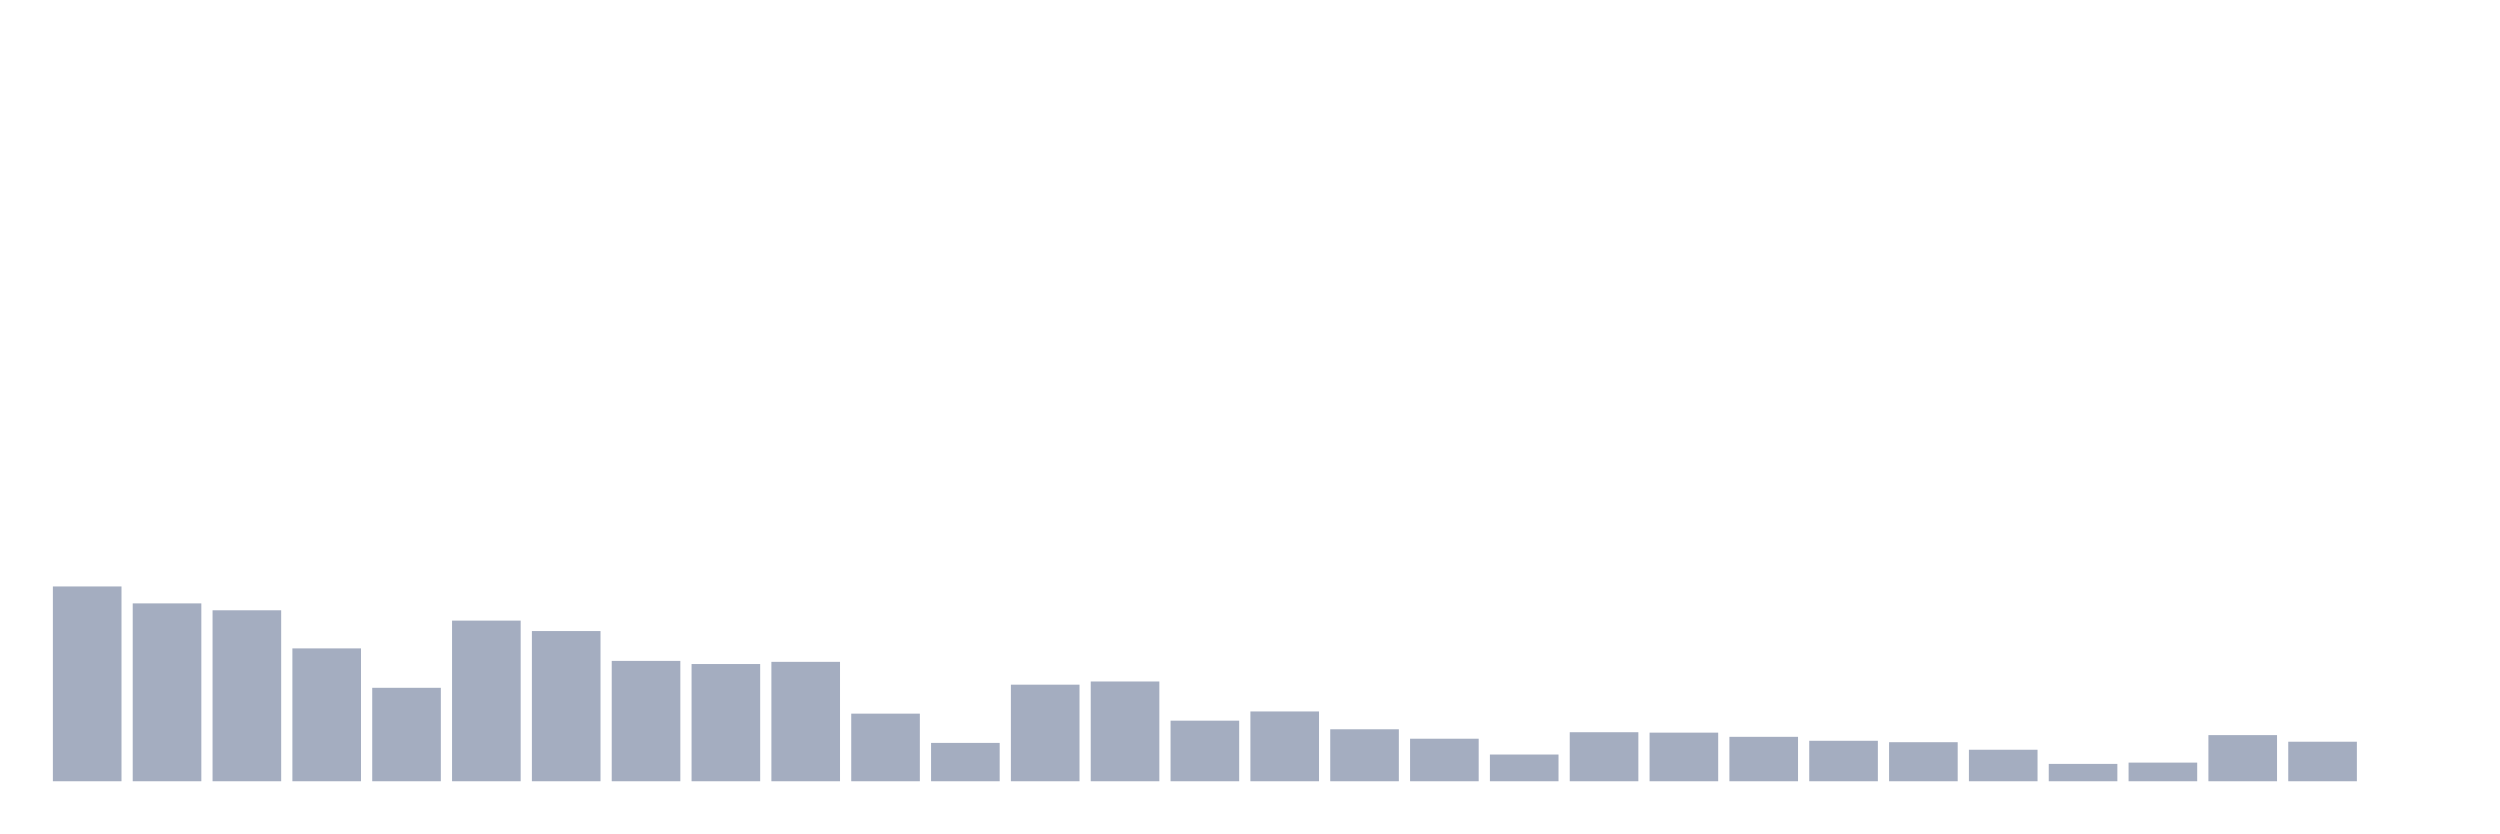
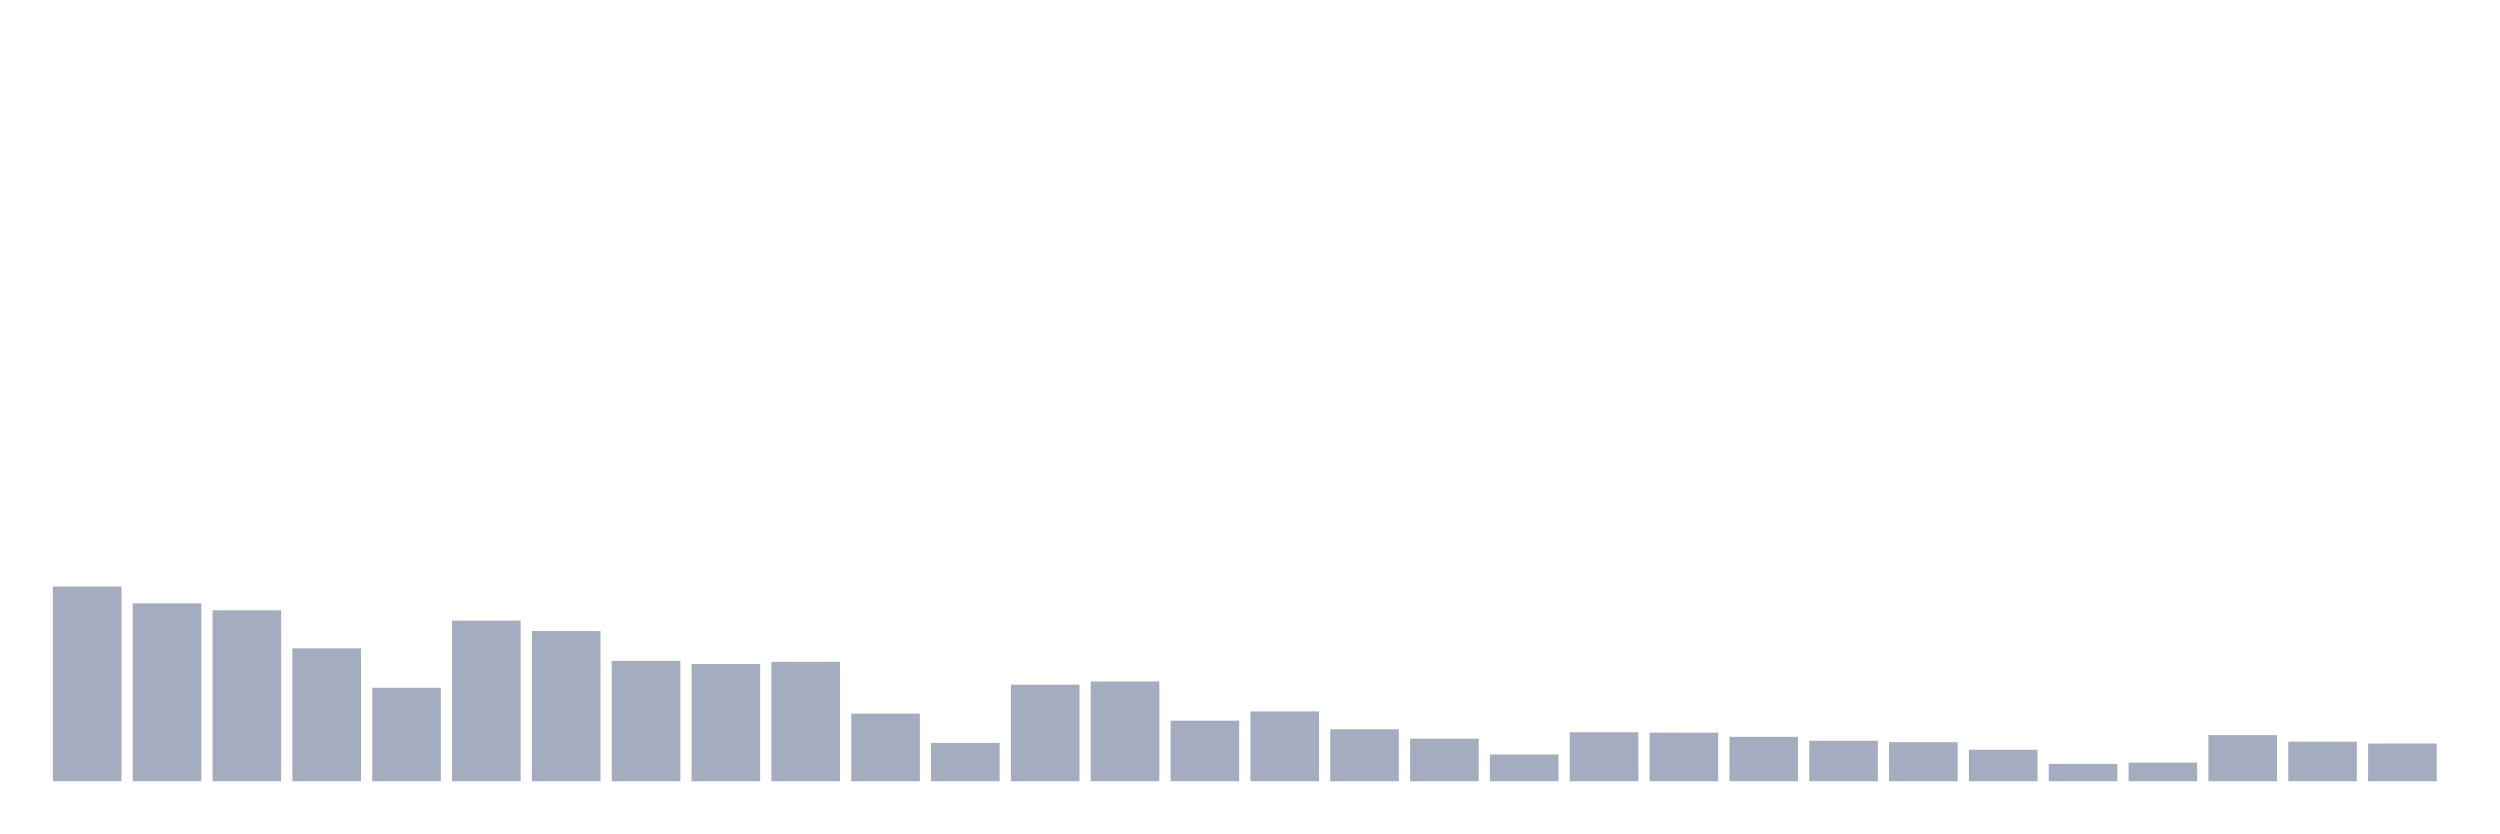
<svg xmlns="http://www.w3.org/2000/svg" viewBox="0 0 480 160">
  <g transform="translate(10,10)">
    <rect class="bar" x="0.153" width="13.175" y="102.599" height="37.401" fill="rgb(164,173,192)" />
    <rect class="bar" x="15.482" width="13.175" y="105.85" height="34.15" fill="rgb(164,173,192)" />
    <rect class="bar" x="30.81" width="13.175" y="107.175" height="32.825" fill="rgb(164,173,192)" />
    <rect class="bar" x="46.138" width="13.175" y="114.492" height="25.508" fill="rgb(164,173,192)" />
    <rect class="bar" x="61.466" width="13.175" y="122.058" height="17.942" fill="rgb(164,173,192)" />
    <rect class="bar" x="76.794" width="13.175" y="109.157" height="30.843" fill="rgb(164,173,192)" />
    <rect class="bar" x="92.123" width="13.175" y="111.162" height="28.838" fill="rgb(164,173,192)" />
    <rect class="bar" x="107.451" width="13.175" y="116.893" height="23.107" fill="rgb(164,173,192)" />
    <rect class="bar" x="122.779" width="13.175" y="117.494" height="22.506" fill="rgb(164,173,192)" />
    <rect class="bar" x="138.107" width="13.175" y="117.074" height="22.926" fill="rgb(164,173,192)" />
    <rect class="bar" x="153.436" width="13.175" y="127.019" height="12.981" fill="rgb(164,173,192)" />
    <rect class="bar" x="168.764" width="13.175" y="132.638" height="7.362" fill="rgb(164,173,192)" />
    <rect class="bar" x="184.092" width="13.175" y="121.458" height="18.542" fill="rgb(164,173,192)" />
    <rect class="bar" x="199.42" width="13.175" y="120.846" height="19.154" fill="rgb(164,173,192)" />
    <rect class="bar" x="214.748" width="13.175" y="128.367" height="11.633" fill="rgb(164,173,192)" />
    <rect class="bar" x="230.077" width="13.175" y="126.6" height="13.4" fill="rgb(164,173,192)" />
    <rect class="bar" x="245.405" width="13.175" y="130.021" height="9.979" fill="rgb(164,173,192)" />
    <rect class="bar" x="260.733" width="13.175" y="131.833" height="8.167" fill="rgb(164,173,192)" />
    <rect class="bar" x="276.061" width="13.175" y="134.869" height="5.131" fill="rgb(164,173,192)" />
    <rect class="bar" x="291.39" width="13.175" y="130.587" height="9.413" fill="rgb(164,173,192)" />
    <rect class="bar" x="306.718" width="13.175" y="130.667" height="9.333" fill="rgb(164,173,192)" />
    <rect class="bar" x="322.046" width="13.175" y="131.471" height="8.529" fill="rgb(164,173,192)" />
    <rect class="bar" x="337.374" width="13.175" y="132.23" height="7.77" fill="rgb(164,173,192)" />
    <rect class="bar" x="352.702" width="13.175" y="132.502" height="7.498" fill="rgb(164,173,192)" />
    <rect class="bar" x="368.031" width="13.175" y="133.951" height="6.049" fill="rgb(164,173,192)" />
    <rect class="bar" x="383.359" width="13.175" y="136.67" height="3.33" fill="rgb(164,173,192)" />
    <rect class="bar" x="398.687" width="13.175" y="136.421" height="3.579" fill="rgb(164,173,192)" />
    <rect class="bar" x="414.015" width="13.175" y="131.142" height="8.858" fill="rgb(164,173,192)" />
    <rect class="bar" x="429.344" width="13.175" y="132.411" height="7.589" fill="rgb(164,173,192)" />
-     <rect class="bar" x="444.672" width="13.175" y="140" height="0" fill="rgb(164,173,192)" />
+     <rect class="bar" x="444.672" width="13.175" y="132.762" height="7.238" fill="rgb(164,173,192)" />
  </g>
</svg>
